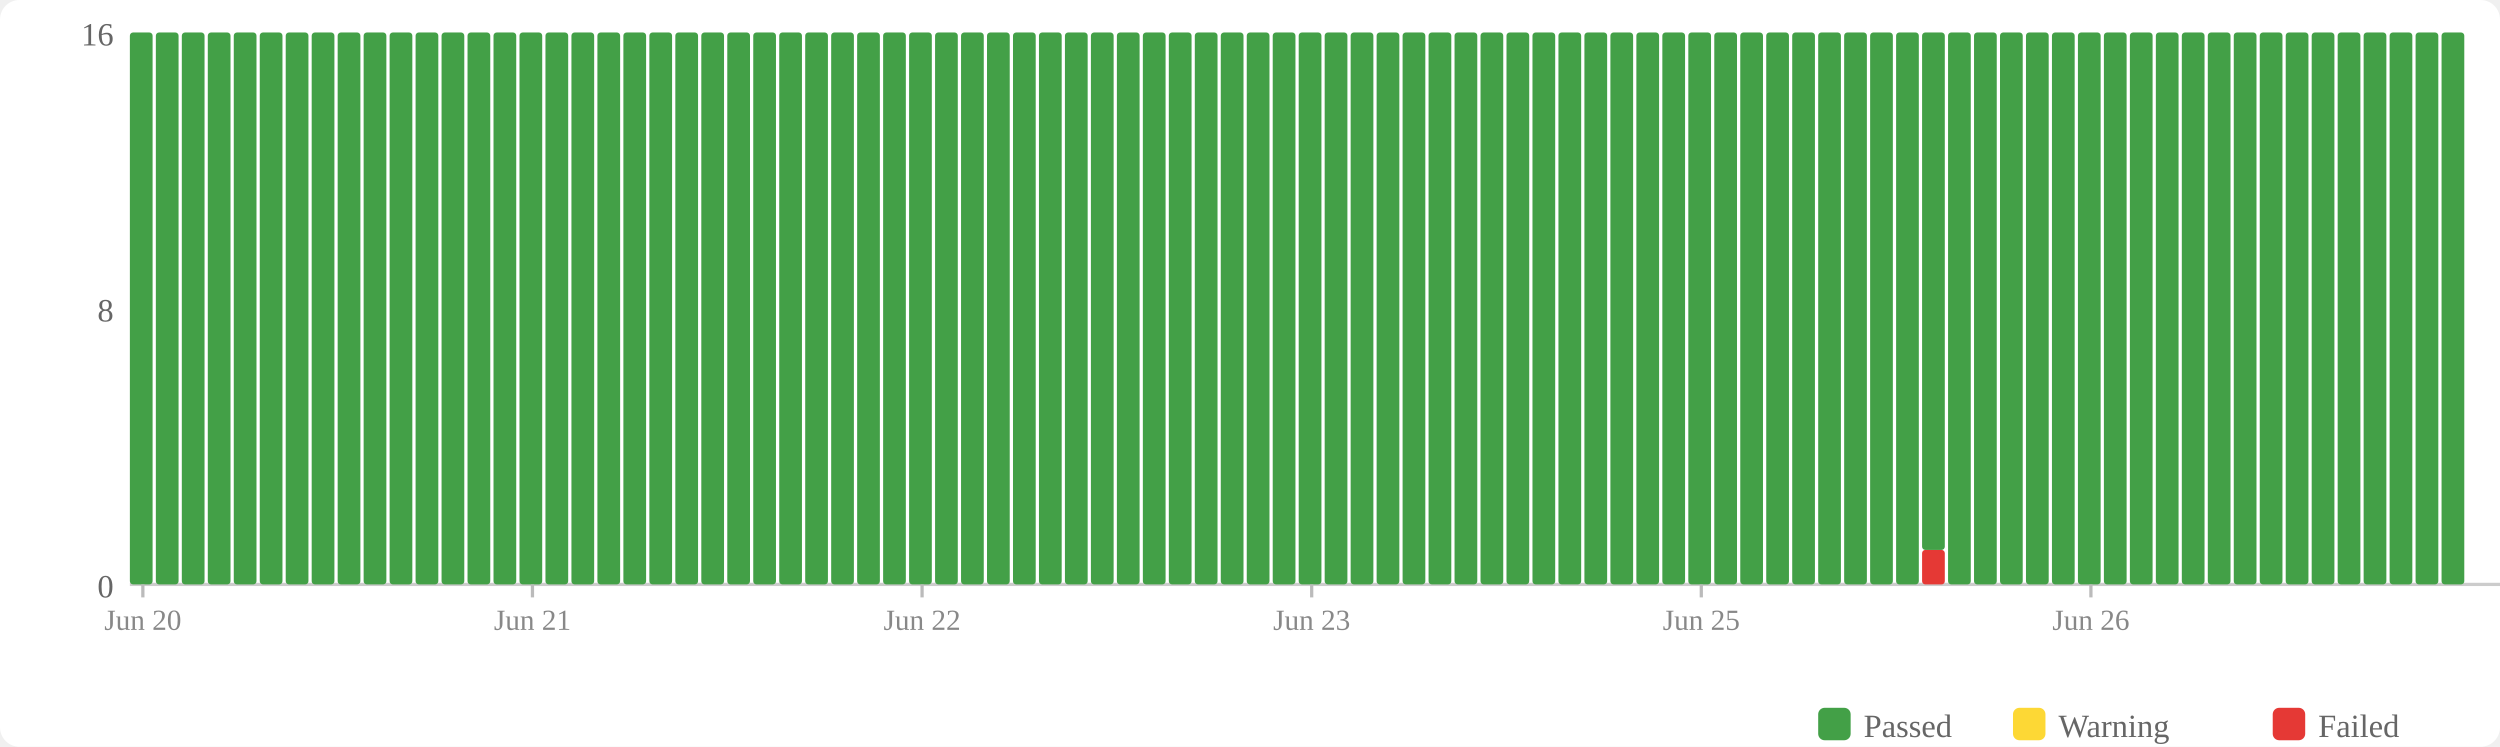
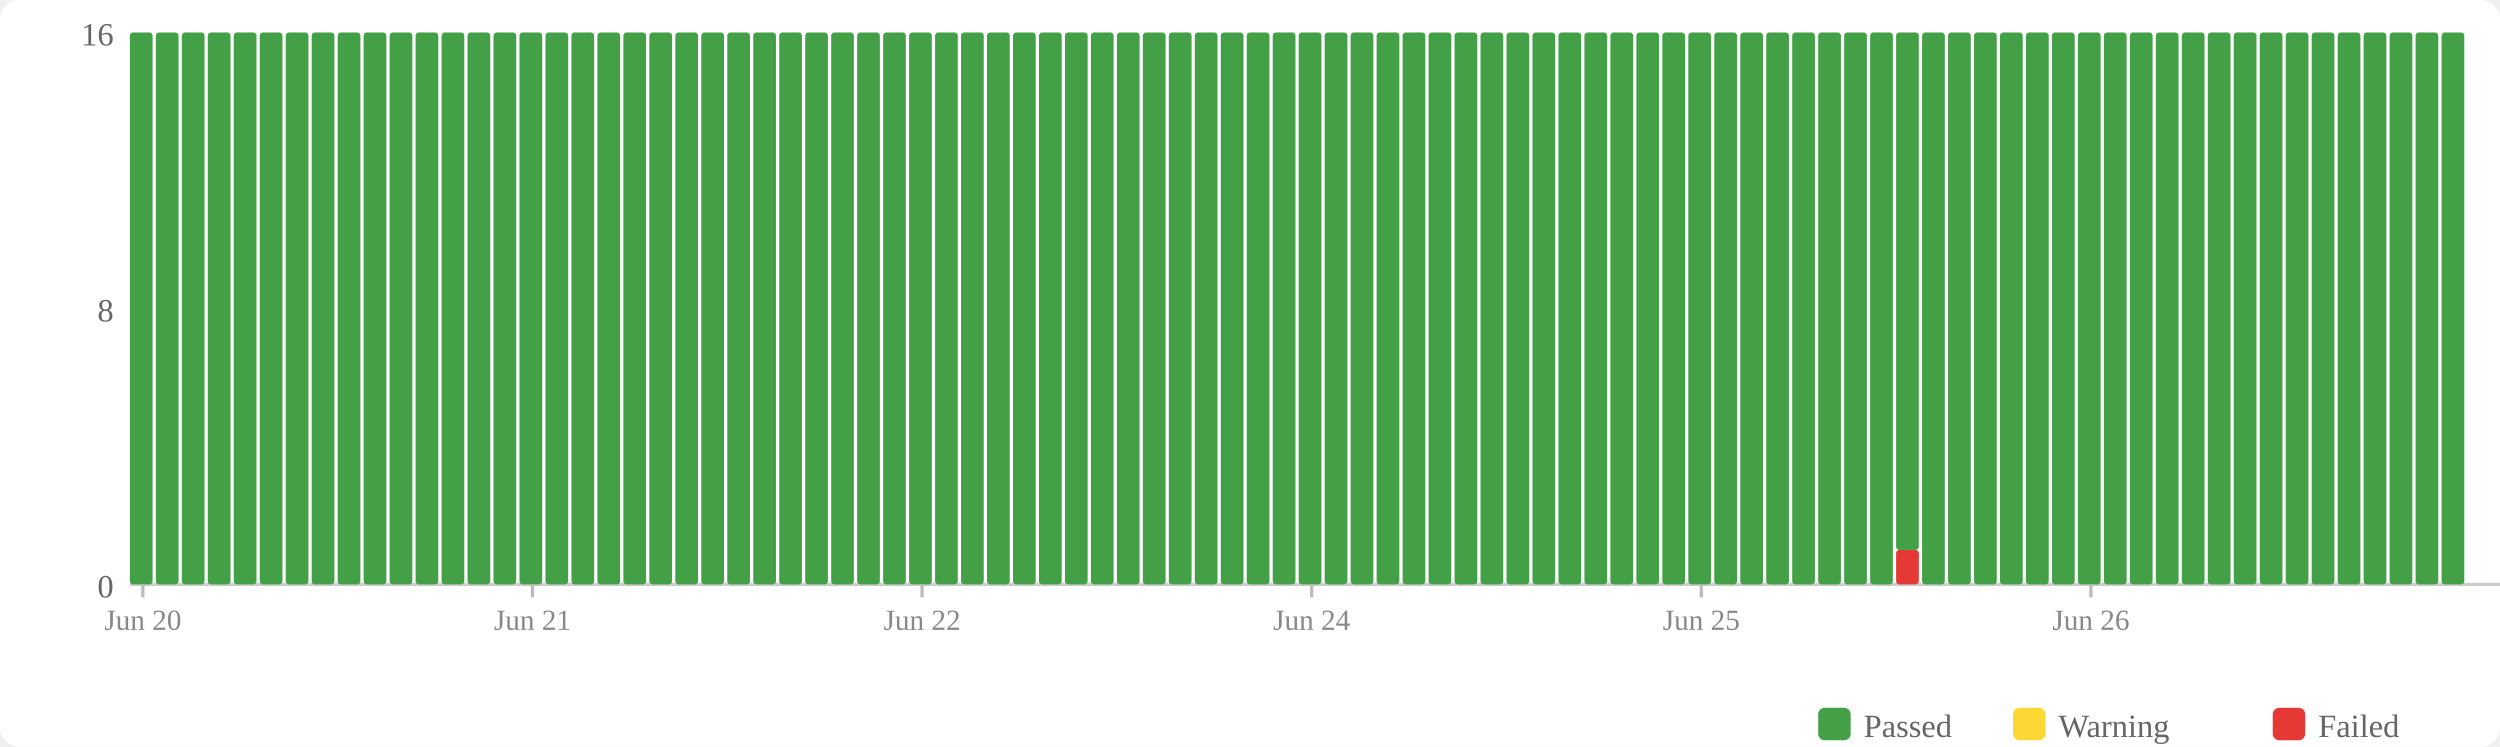
<svg xmlns="http://www.w3.org/2000/svg" width="770" height="230" viewBox="0 0 770 230">
  <rect width="770" height="230" fill="#fff" rx="6" />
  <rect x="560" y="218" width="10" height="10" fill="#43a047" rx="2" />
  <text x="574" y="227" font-size="10" fill="#666">Passed</text>
  <rect x="620" y="218" width="10" height="10" fill="#fdd835" rx="2" />
  <text x="634" y="227" font-size="10" fill="#666">Warning</text>
  <rect x="700" y="218" width="10" height="10" fill="#e53935" rx="2" />
  <text x="714" y="227" font-size="10" fill="#666">Failed</text>
  <text x="35" y="184" text-anchor="end" font-size="10" fill="#666">0</text>
  <text x="35" y="99" text-anchor="end" font-size="10" fill="#666">8</text>
  <text x="35" y="14" text-anchor="end" font-size="10" fill="#666">16</text>
  <line x1="40" y1="180" x2="770" y2="180" stroke="#ccc" stroke-width="1" />
  <rect x="40" y="10" width="7" height="170" fill="#43a047" rx="1" />
  <rect x="48" y="10" width="7" height="170" fill="#43a047" rx="1" />
  <rect x="56" y="10" width="7" height="170" fill="#43a047" rx="1" />
  <rect x="64" y="10" width="7" height="170" fill="#43a047" rx="1" />
  <rect x="72" y="10" width="7" height="170" fill="#43a047" rx="1" />
  <rect x="80" y="10" width="7" height="170" fill="#43a047" rx="1" />
  <rect x="88" y="10" width="7" height="170" fill="#43a047" rx="1" />
  <rect x="96" y="10" width="7" height="170" fill="#43a047" rx="1" />
  <rect x="104" y="10" width="7" height="170" fill="#43a047" rx="1" />
  <rect x="112" y="10" width="7" height="170" fill="#43a047" rx="1" />
  <rect x="120" y="10" width="7" height="170" fill="#43a047" rx="1" />
  <rect x="128" y="10" width="7" height="170" fill="#43a047" rx="1" />
  <rect x="136" y="10" width="7" height="170" fill="#43a047" rx="1" />
  <rect x="144" y="10" width="7" height="170" fill="#43a047" rx="1" />
  <rect x="152" y="10" width="7" height="170" fill="#43a047" rx="1" />
  <rect x="160" y="10" width="7" height="170" fill="#43a047" rx="1" />
  <rect x="168" y="10" width="7" height="170" fill="#43a047" rx="1" />
  <rect x="176" y="10" width="7" height="170" fill="#43a047" rx="1" />
  <rect x="184" y="10" width="7" height="170" fill="#43a047" rx="1" />
  <rect x="192" y="10" width="7" height="170" fill="#43a047" rx="1" />
  <rect x="200" y="10" width="7" height="170" fill="#43a047" rx="1" />
  <rect x="208" y="10" width="7" height="170" fill="#43a047" rx="1" />
  <rect x="216" y="10" width="7" height="170" fill="#43a047" rx="1" />
  <rect x="224" y="10" width="7" height="170" fill="#43a047" rx="1" />
  <rect x="232" y="10" width="7" height="170" fill="#43a047" rx="1" />
  <rect x="240" y="10" width="7" height="170" fill="#43a047" rx="1" />
  <rect x="248" y="10" width="7" height="170" fill="#43a047" rx="1" />
  <rect x="256" y="10" width="7" height="170" fill="#43a047" rx="1" />
  <rect x="264" y="10" width="7" height="170" fill="#43a047" rx="1" />
  <rect x="272" y="10" width="7" height="170" fill="#43a047" rx="1" />
  <rect x="280" y="10" width="7" height="170" fill="#43a047" rx="1" />
  <rect x="288" y="10" width="7" height="170" fill="#43a047" rx="1" />
  <rect x="296" y="10" width="7" height="170" fill="#43a047" rx="1" />
  <rect x="304" y="10" width="7" height="170" fill="#43a047" rx="1" />
  <rect x="312" y="10" width="7" height="170" fill="#43a047" rx="1" />
  <rect x="320" y="10" width="7" height="170" fill="#43a047" rx="1" />
  <rect x="328" y="10" width="7" height="170" fill="#43a047" rx="1" />
  <rect x="336" y="10" width="7" height="170" fill="#43a047" rx="1" />
  <rect x="344" y="10" width="7" height="170" fill="#43a047" rx="1" />
  <rect x="352" y="10" width="7" height="170" fill="#43a047" rx="1" />
  <rect x="360" y="10" width="7" height="170" fill="#43a047" rx="1" />
  <rect x="368" y="10" width="7" height="170" fill="#43a047" rx="1" />
  <rect x="376" y="10" width="7" height="170" fill="#43a047" rx="1" />
  <rect x="384" y="10" width="7" height="170" fill="#43a047" rx="1" />
  <rect x="392" y="10" width="7" height="170" fill="#43a047" rx="1" />
  <rect x="400" y="10" width="7" height="170" fill="#43a047" rx="1" />
  <rect x="408" y="10" width="7" height="170" fill="#43a047" rx="1" />
  <rect x="416" y="10" width="7" height="170" fill="#43a047" rx="1" />
  <rect x="424" y="10" width="7" height="170" fill="#43a047" rx="1" />
  <rect x="432" y="10" width="7" height="170" fill="#43a047" rx="1" />
  <rect x="440" y="10" width="7" height="170" fill="#43a047" rx="1" />
  <rect x="448" y="10" width="7" height="170" fill="#43a047" rx="1" />
  <rect x="456" y="10" width="7" height="170" fill="#43a047" rx="1" />
  <rect x="464" y="10" width="7" height="170" fill="#43a047" rx="1" />
  <rect x="472" y="10" width="7" height="170" fill="#43a047" rx="1" />
  <rect x="480" y="10" width="7" height="170" fill="#43a047" rx="1" />
  <rect x="488" y="10" width="7" height="170" fill="#43a047" rx="1" />
  <rect x="496" y="10" width="7" height="170" fill="#43a047" rx="1" />
  <rect x="504" y="10" width="7" height="170" fill="#43a047" rx="1" />
  <rect x="512" y="10" width="7" height="170" fill="#43a047" rx="1" />
  <rect x="520" y="10" width="7" height="170" fill="#43a047" rx="1" />
  <rect x="528" y="10" width="7" height="170" fill="#43a047" rx="1" />
  <rect x="536" y="10" width="7" height="170" fill="#43a047" rx="1" />
  <rect x="544" y="10" width="7" height="170" fill="#43a047" rx="1" />
  <rect x="552" y="10" width="7" height="170" fill="#43a047" rx="1" />
  <rect x="560" y="10" width="7" height="170" fill="#43a047" rx="1" />
  <rect x="568" y="10" width="7" height="170" fill="#43a047" rx="1" />
  <rect x="576" y="10" width="7" height="170" fill="#43a047" rx="1" />
-   <rect x="584" y="10" width="7" height="170" fill="#43a047" rx="1" />
-   <rect x="592" y="169.375" width="7" height="10.625" fill="#e53935" rx="1" />
-   <rect x="592" y="10" width="7" height="159.375" fill="#43a047" rx="1" />
+   <rect x="584" y="169.375" width="7" height="10.625" fill="#e53935" rx="1" />
+   <rect x="584" y="10" width="7" height="159.375" fill="#43a047" rx="1" />
+   <rect x="592" y="10" width="7" height="170" fill="#43a047" rx="1" />
  <rect x="600" y="10" width="7" height="170" fill="#43a047" rx="1" />
  <rect x="608" y="10" width="7" height="170" fill="#43a047" rx="1" />
  <rect x="616" y="10" width="7" height="170" fill="#43a047" rx="1" />
  <rect x="624" y="10" width="7" height="170" fill="#43a047" rx="1" />
  <rect x="632" y="10" width="7" height="170" fill="#43a047" rx="1" />
  <rect x="640" y="10" width="7" height="170" fill="#43a047" rx="1" />
  <rect x="648" y="10" width="7" height="170" fill="#43a047" rx="1" />
  <rect x="656" y="10" width="7" height="170" fill="#43a047" rx="1" />
  <rect x="664" y="10" width="7" height="170" fill="#43a047" rx="1" />
  <rect x="672" y="10" width="7" height="170" fill="#43a047" rx="1" />
  <rect x="680" y="10" width="7" height="170" fill="#43a047" rx="1" />
  <rect x="688" y="10" width="7" height="170" fill="#43a047" rx="1" />
  <rect x="696" y="10" width="7" height="170" fill="#43a047" rx="1" />
  <rect x="704" y="10" width="7" height="170" fill="#43a047" rx="1" />
  <rect x="712" y="10" width="7" height="170" fill="#43a047" rx="1" />
  <rect x="720" y="10" width="7" height="170" fill="#43a047" rx="1" />
  <rect x="728" y="10" width="7" height="170" fill="#43a047" rx="1" />
  <rect x="736" y="10" width="7" height="170" fill="#43a047" rx="1" />
  <rect x="744" y="10" width="7" height="170" fill="#43a047" rx="1" />
  <rect x="752" y="10" width="7" height="170" fill="#43a047" rx="1" />
  <line x1="44.0" y1="180" x2="44.0" y2="184" stroke="#bbb" stroke-width="1" />
  <text x="44.0" y="194" text-anchor="middle" font-size="9" fill="#888">Jun 20</text>
  <line x1="164.0" y1="180" x2="164.0" y2="184" stroke="#bbb" stroke-width="1" />
  <text x="164.0" y="194" text-anchor="middle" font-size="9" fill="#888">Jun 21</text>
  <line x1="284.0" y1="180" x2="284.0" y2="184" stroke="#bbb" stroke-width="1" />
  <text x="284.0" y="194" text-anchor="middle" font-size="9" fill="#888">Jun 22</text>
  <line x1="404.0" y1="180" x2="404.0" y2="184" stroke="#bbb" stroke-width="1" />
-   <text x="404.0" y="194" text-anchor="middle" font-size="9" fill="#888">Jun 23</text>
+   <text x="404.0" y="194" text-anchor="middle" font-size="9" fill="#888">Jun 24</text>
  <line x1="524.0" y1="180" x2="524.0" y2="184" stroke="#bbb" stroke-width="1" />
  <text x="524.0" y="194" text-anchor="middle" font-size="9" fill="#888">Jun 25</text>
  <line x1="644.0" y1="180" x2="644.0" y2="184" stroke="#bbb" stroke-width="1" />
  <text x="644.0" y="194" text-anchor="middle" font-size="9" fill="#888">Jun 26</text>
</svg>
